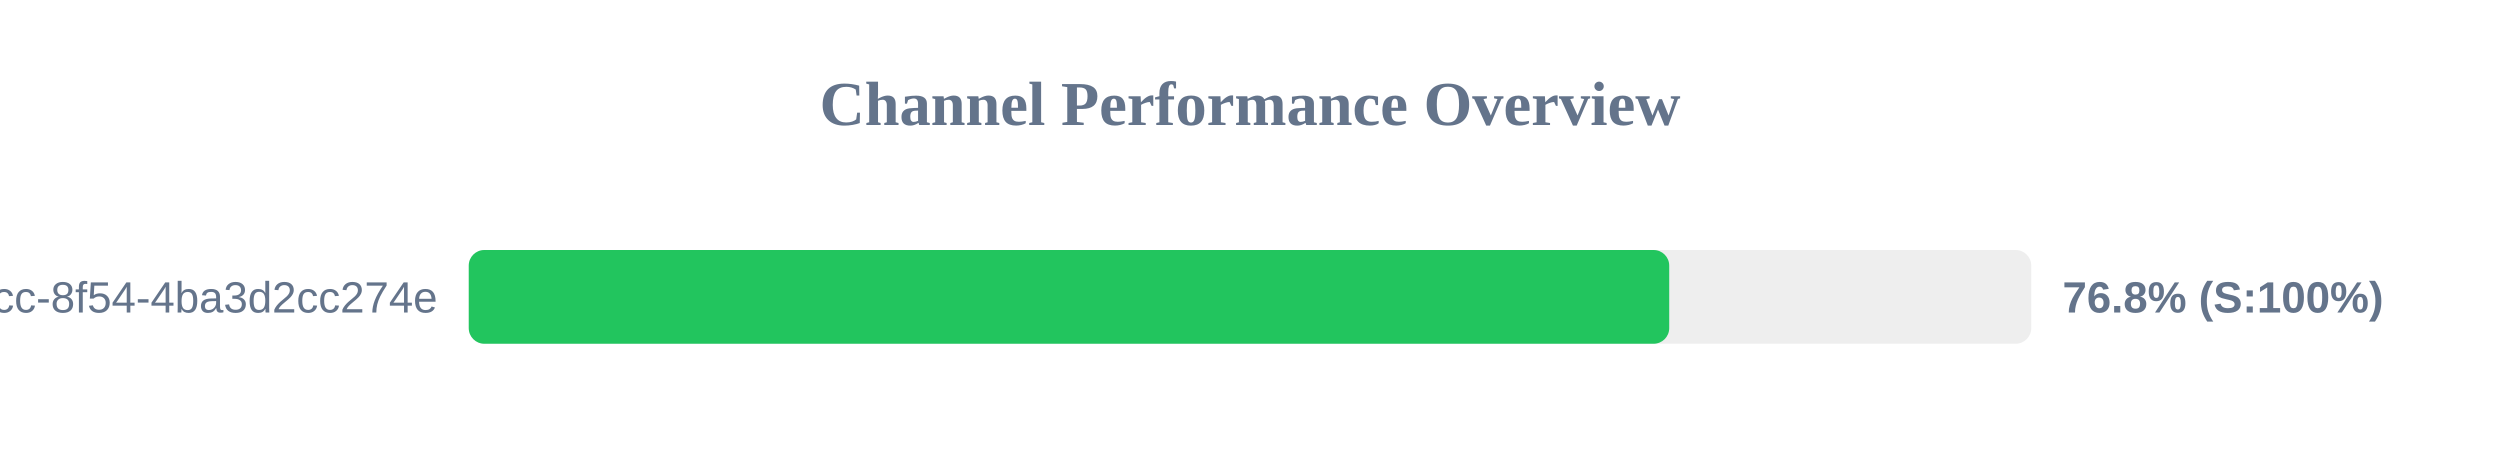
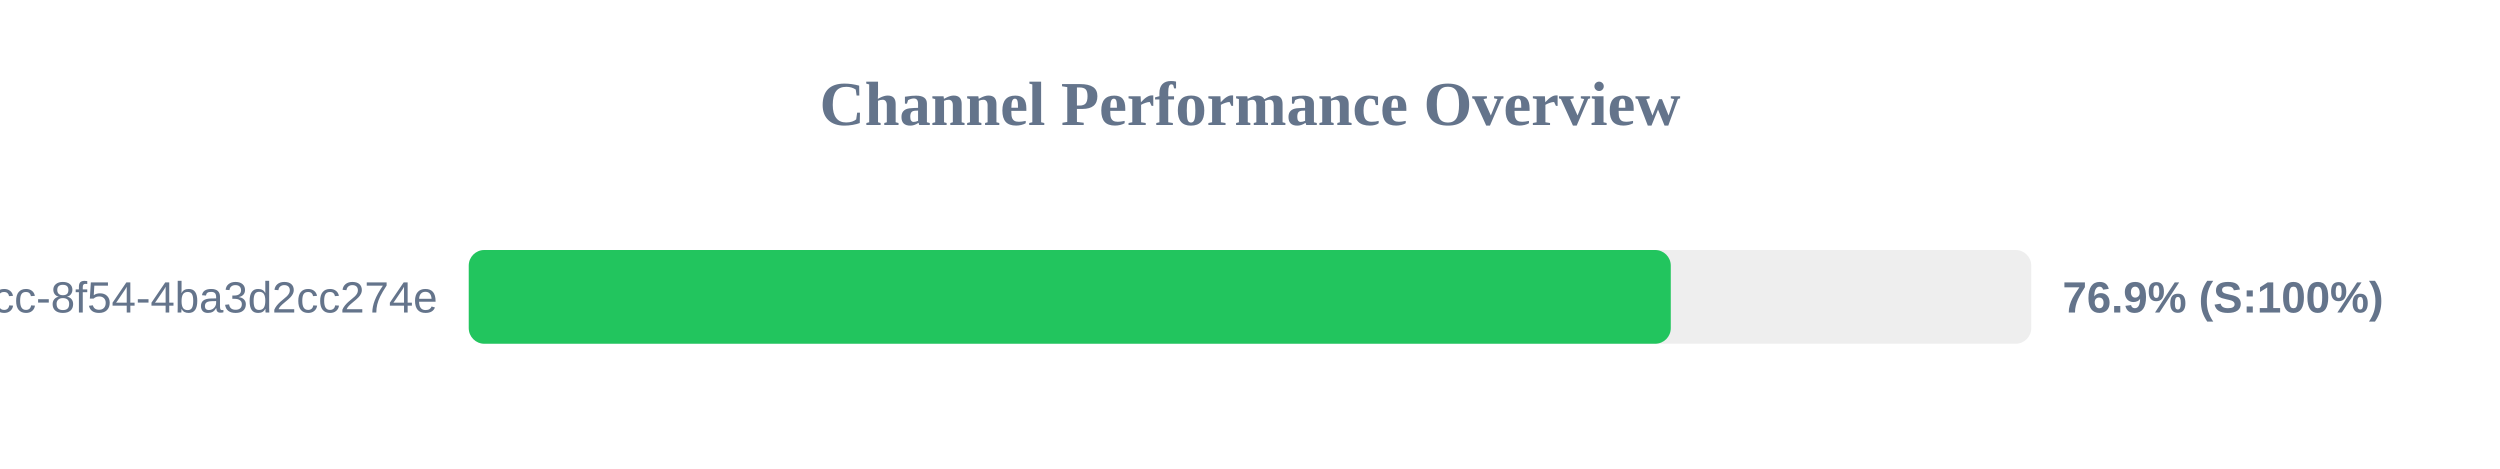
<svg xmlns="http://www.w3.org/2000/svg" width="800" height="150" version="1.1">
  <style>
        .row { font: 14px Arial; fill: #64748b; }
        .score { font: bold 14px Arial; fill: #64748b; }
    </style>
  <text x="400" y="40" text-anchor="middle" font-size="20px" font-weight="bold" fill="#64748b">Channel Performance Overview</text>
  <rect x="150" y="80" width="500" height="30" fill="#eee" rx="5" />
-   <rect x="150" y="80" width="384.15" height="30" fill="#22c55e" rx="5" />
+   <rect x="150" y="80" width="384.65" height="30" fill="#22c55e" rx="5" />
  <text x="140" y="100" text-anchor="end" class="row">?uuid=45cc0b3a-0adb-4dcc-8f54-4ba3d2cc274e</text>
-   <text x="660" y="100" text-anchor="start" class="score">76.8% (S:100%)</text>
+   <text x="660" y="100" text-anchor="start" class="score">76.9% (S:100%)</text>
</svg>
